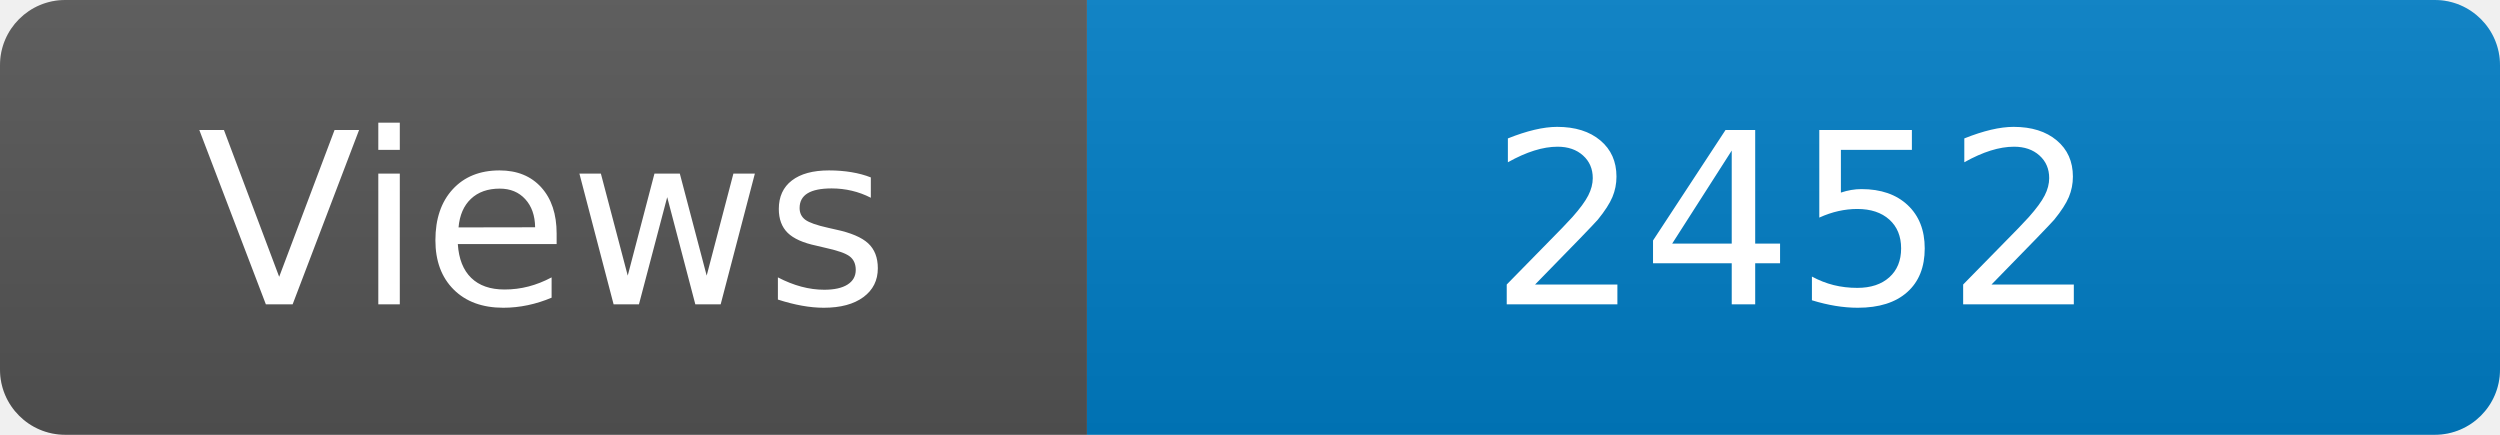
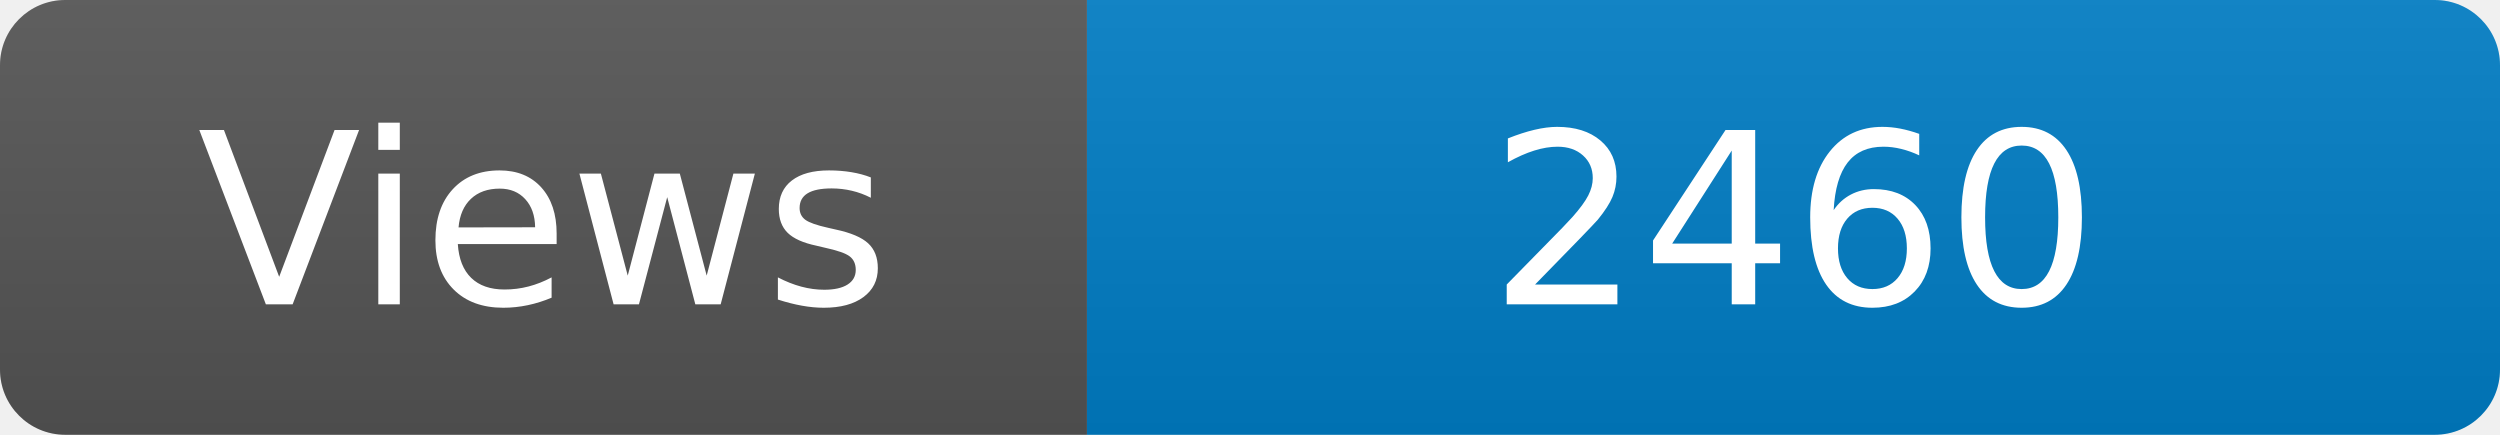
<svg xmlns="http://www.w3.org/2000/svg" width="115" height="20" role="img" aria-label="Maintained?: yes">
  <linearGradient id="s" x2="0" y2="100%">
    <stop offset="0" stop-color="#bbb" stop-opacity=".1" />
    <stop offset="1" stop-opacity=".1" />
  </linearGradient>
  <clipPath id="r">
    <rect width="115" height="20" rx="3" fill="#fff" />
  </clipPath>
  <g clip-path="url(#r)">
    <rect width="50" height="20" fill="#555" />
    <rect x="50" width="160" height="20" fill="#007ec6" />
    <rect width="115" height="20" fill="url(#s)" />
  </g>
  <g fill="#fff" text-anchor="middle" font-family="Verdana,Geneva,DejaVu Sans,sans-serif" font-size="110">
    <text x="250" y="140" transform="scale(.1)" fill="#fff">Views</text>
-     <text x="825" y="140" transform="scale(.1)" fill="#fff">2452</text>
+     <text x="825" y="140" transform="scale(.1)" fill="#fff">2460</text>
  </g>
</svg>
